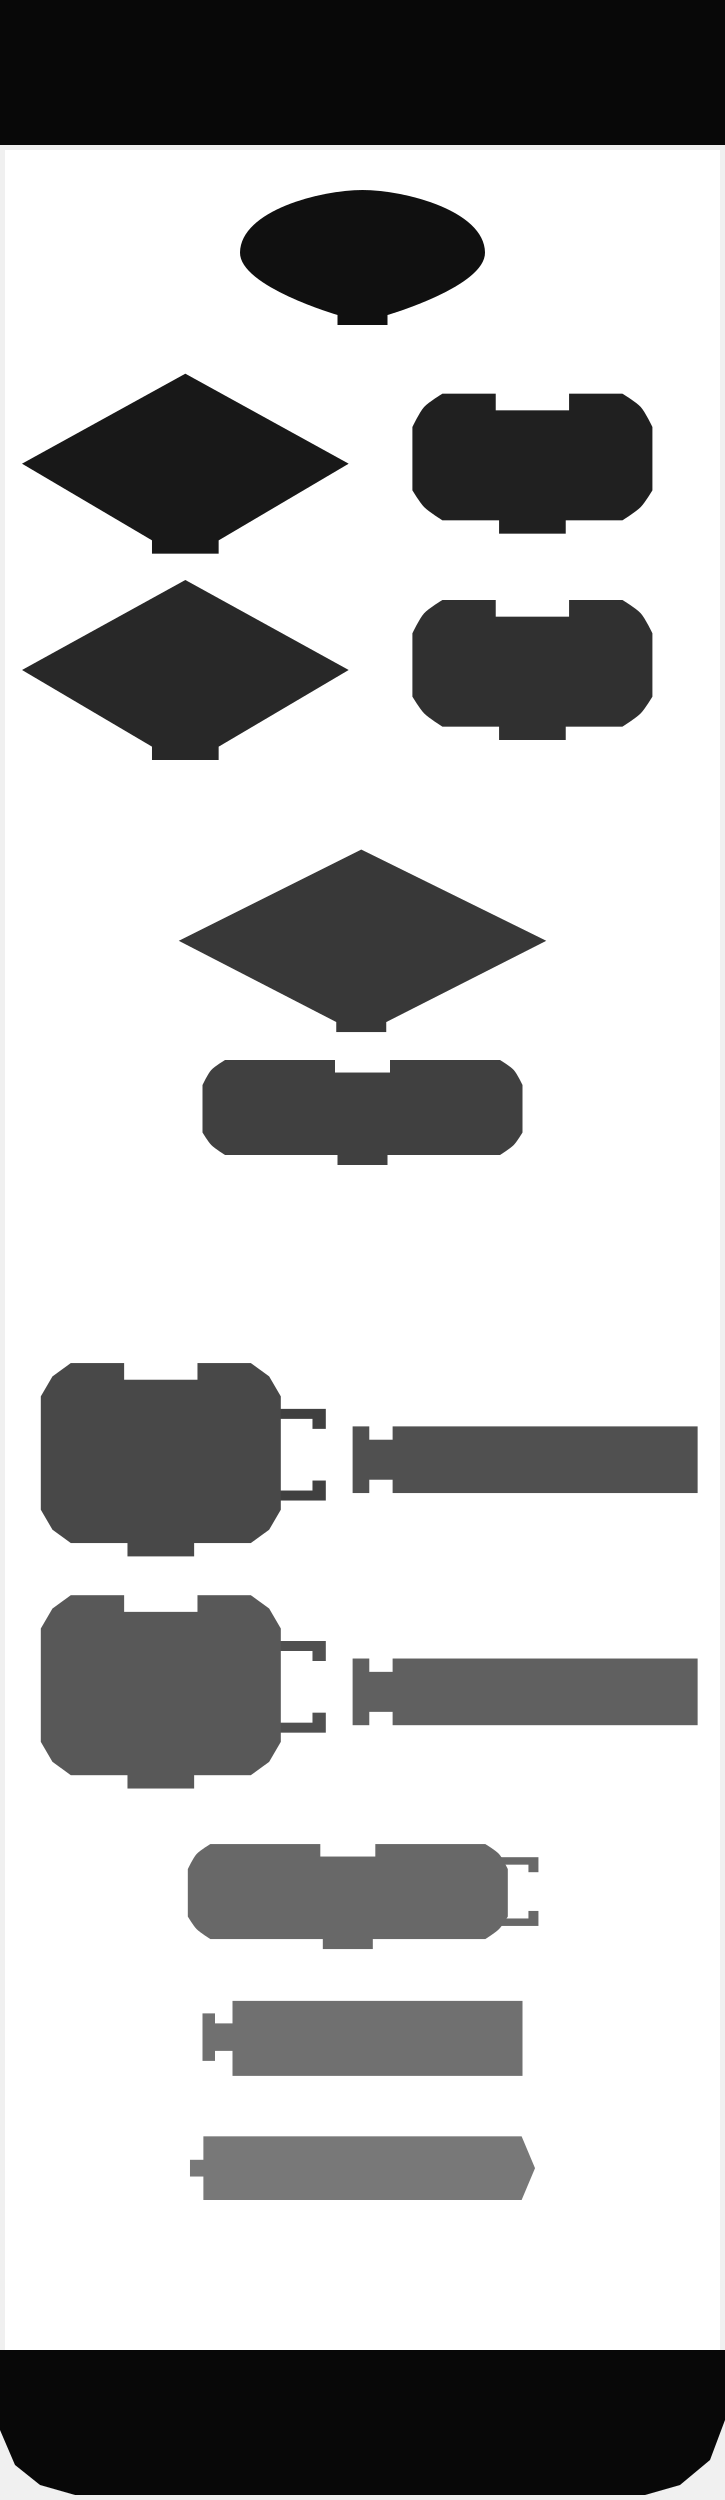
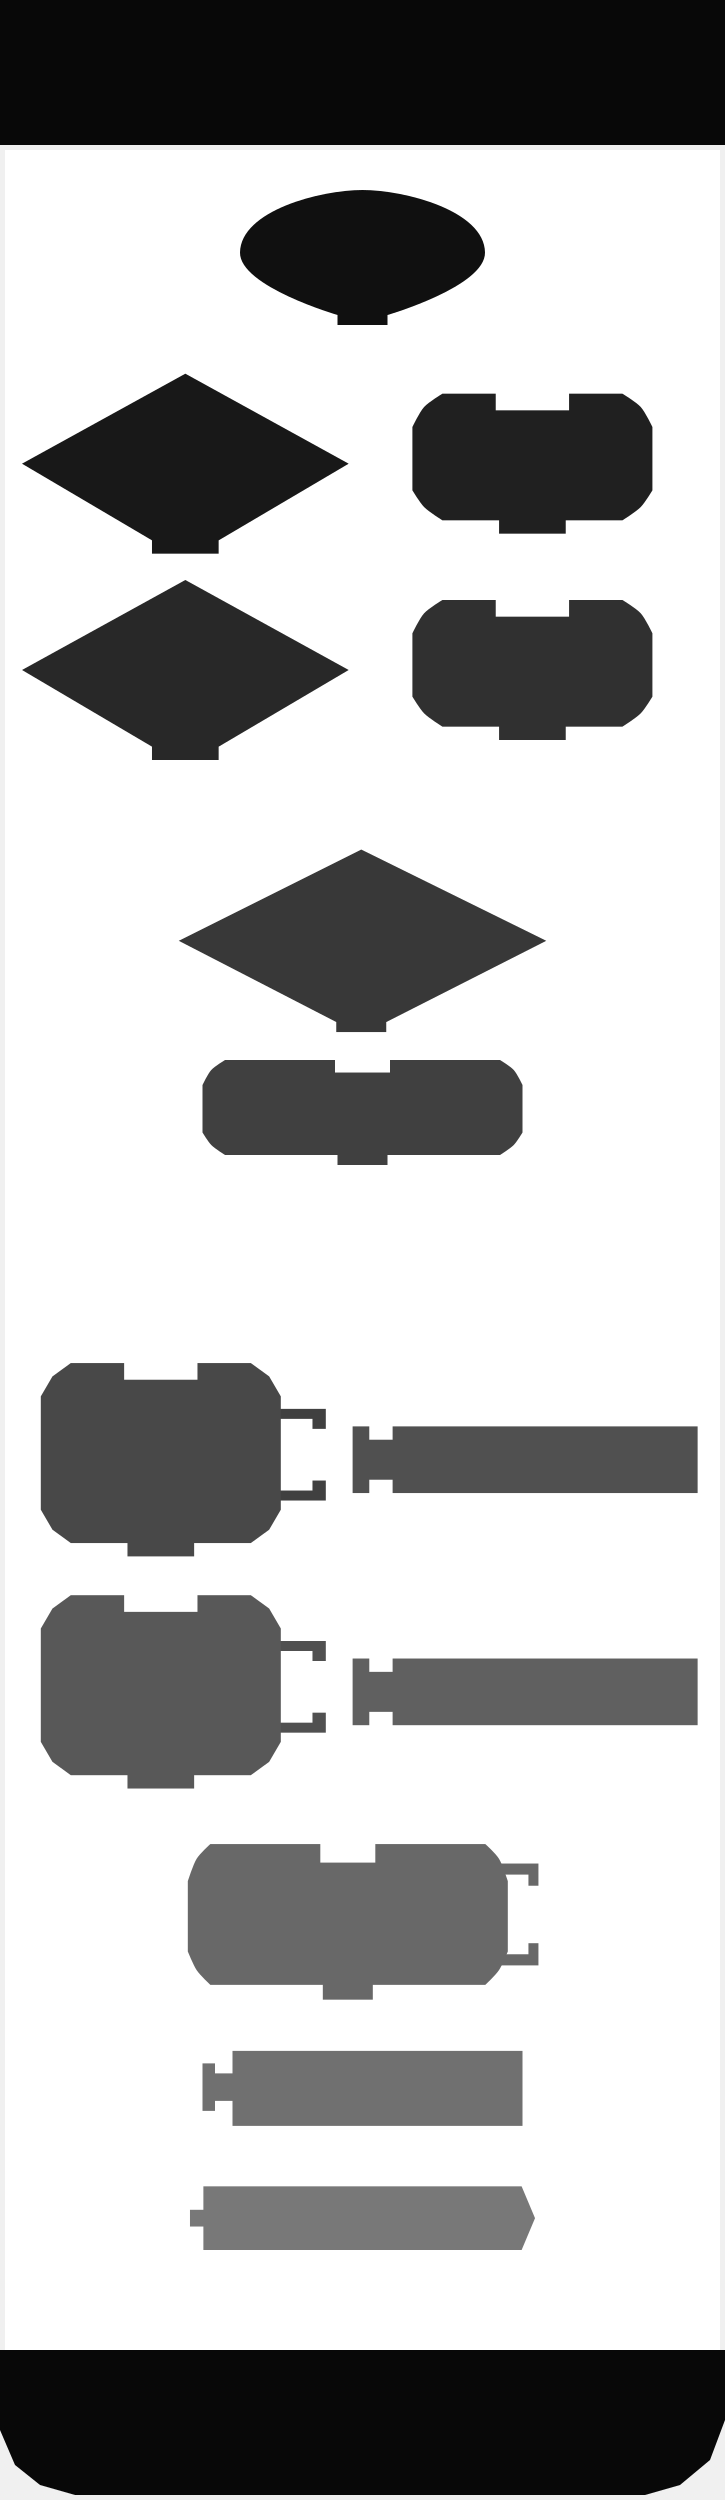
<svg xmlns="http://www.w3.org/2000/svg" version="1.0" width="145" height="500" id="svg2">
  <defs id="defs44" />
  <rect width="143" height="440" x="1" y="30" id="rect4" style="opacity:1;fill:#ffffff;fill-opacity:1;stroke:none;stroke-width:4;stroke-opacity:1" />
  <rect width="145" height="29" x="0" y="0" id="rect6" style="opacity:1;fill:#080808;fill-opacity:1;stroke:none;stroke-width:1;stroke-opacity:1" />
  <path d="M 0,470 L 0,486 L 3,493 L 8,497 L 15,499 L 129,499 L 136,497 L 142,492 L 145,484 L 145,470 L 0,470 z" id="path8" style="fill:#080808;fill-opacity:1;stroke:none;stroke-width:1px;stroke-opacity:1" />
  <path d="M 69.731,92.738 L 69.731,92.738 L 43.73,108.072 L 43.73,108.072 L 43.73,110.739 L 30.396,110.739 L 30.396,108.072 C 30.396,108.072 4.395,92.738 4.395,92.738 C 4.395,92.738 37.063,74.737 37.063,74.737 C 37.063,74.737 69.731,92.738 69.731,92.738 z" id="path49" style="fill:#181818;fill-opacity:1;stroke:none;stroke-width:1;stroke-opacity:1" />
  <path d="M 113.814,78.738 C 124.481,78.738 124.481,78.738 124.481,78.738 C 124.481,78.738 127.236,80.395 128.148,81.404 C 129.08,82.435 130.482,85.405 130.482,85.405 L 130.482,98.072 C 130.482,98.072 129.004,100.534 128.148,101.405 C 127.195,102.376 124.481,104.072 124.481,104.072 L 113.148,104.072 L 113.148,104.072 L 113.148,106.739 L 99.814,106.739 L 99.814,104.072 L 88.48,104.072 C 88.48,104.072 85.766,102.376 84.813,101.405 C 83.957,100.534 82.479,98.072 82.479,98.072 L 82.479,85.405 C 82.479,85.405 83.881,82.435 84.813,81.404 C 85.725,80.395 88.48,78.738 88.48,78.738 L 99.147,78.738 L 99.147,82.071 L 113.814,82.071 L 113.814,78.738 z" id="path55" style="fill:#202020;fill-opacity:1;stroke:none;stroke-width:1;stroke-opacity:1" />
  <path d="M 69.731,133.999 L 69.731,133.999 L 43.73,149.333 L 43.73,149.333 L 43.73,152 L 30.396,152 L 30.396,149.333 C 30.396,149.333 4.395,133.999 4.395,133.999 C 4.395,133.999 37.063,115.998 37.063,115.998 C 37.063,115.998 69.731,133.999 69.731,133.999 z" id="path61" style="fill:#282828;fill-opacity:1;stroke:none;stroke-width:1;stroke-opacity:1" />
  <path d="M 113.814,119.998 C 124.481,119.998 124.481,119.998 124.481,119.998 C 124.481,119.998 127.236,121.656 128.148,122.665 C 129.08,123.696 130.482,126.665 130.482,126.665 L 130.482,139.333 C 130.482,139.333 129.004,141.795 128.148,142.666 C 127.195,143.637 124.481,145.333 124.481,145.333 L 113.148,145.333 L 113.148,145.333 L 113.148,148 L 99.814,148 L 99.814,145.333 L 88.48,145.333 C 88.48,145.333 85.766,143.637 84.813,142.666 C 83.957,141.795 82.479,139.333 82.479,139.333 L 82.479,126.665 C 82.479,126.665 83.881,123.696 84.813,122.665 C 85.725,121.656 88.48,119.998 88.48,119.998 L 99.147,119.998 L 99.147,123.332 L 113.814,123.332 L 113.814,119.998 z" id="path67" style="fill:#303030;fill-opacity:1;stroke:none;stroke-width:1;stroke-opacity:1" />
  <g transform="matrix(0.5,0,0,0.5,35,169.4099)" id="g2737" style="fill:#383838;fill-opacity:1">
    <path d="M 74.5,1 L 1.5,37.5 L 64.5,70 L 64.5,74 L 84.5,74 L 84.5,70 L 148.5,37.5 L 74.5,1 z" id="path6722" style="fill:#383838;fill-opacity:1;stroke:none;stroke-width:4;stroke-opacity:1" />
  </g>
  <g transform="matrix(0.5,0,0,0.5,40,211.5)" id="g2873" style="fill:#404040;fill-opacity:1;stroke:none">
    <path d="M 76,1 C 92,1 120,1 120,1 C 120,1 124.132,3.487 125.5,5 C 126.897,6.546 129,11 129,11 L 129,30 C 129,30 126.783,33.694 125.5,35 C 124.07,36.456 120,39 120,39 L 75,39 L 75,39 L 75,43 L 55,43 L 55,39 L 10,39 C 10,39 5.93,36.456 4.5,35 C 3.217,33.694 1,30 1,30 L 1,11 C 1,11 3.103,6.546 4.5,5 C 5.868,3.487 10,1 10,1 L 54,1 L 54,6 L 76,6 L 76,1 z" id="path10" style="fill:#404040;fill-opacity:1;stroke:none;stroke-width:4;stroke-opacity:1" />
  </g>
  <g transform="matrix(0.6667,0,0,0.6667,7.492882,277.7771)" id="g85">
    <path d="M 70,6 L 86.5,6 L 86.5,12 L 82.5,12 L 82.5,9 L 72,9" id="path87" style="fill:#404040;fill-opacity:1;stroke:none;stroke-width:1.5;stroke-opacity:1" />
    <path d="M 70,33.5 L 86.5,33.5 L 86.5,27.5 L 82.5,27.5 L 82.5,30.5 L 72,30.5" id="path89" style="fill:#404040;fill-opacity:1;stroke:none;stroke-width:1.5;stroke-opacity:1" />
  </g>
  <path d="M 39.494,272.61 C 50.162,272.61 50.162,272.61 50.162,272.61 L 53.829,275.277 L 56.162,279.277 L 56.162,301.945 L 53.829,305.945 L 50.162,308.612 L 38.828,308.612 L 38.828,308.612 L 38.828,311.279 L 25.494,311.279 L 25.494,308.612 L 14.16,308.612 L 10.493,305.945 L 8.16,301.945 L 8.16,279.277 L 10.493,275.277 L 14.16,272.61 L 24.827,272.61 L 24.827,275.944 L 39.494,275.944 L 39.494,272.61 z" id="path91" style="fill:#484848;fill-opacity:1;stroke:none;stroke-width:1;stroke-opacity:1" />
  <path d="M 70.523,285.277 L 73.856,285.277 L 73.856,287.944 L 78.523,287.944 L 78.523,285.277 L 139.526,285.277 L 139.526,298.611 L 78.523,298.611 L 78.523,295.945 L 73.856,295.945 L 73.856,298.611 L 70.523,298.611 L 70.523,285.277 z" id="path101" style="fill:#505050;fill-opacity:1;stroke:none;stroke-width:1;stroke-opacity:1" />
  <g transform="matrix(0.6667,0,0,0.6667,7.492882,324.2043)" id="g107">
    <path d="M 70,6 L 86.5,6 L 86.5,12 L 82.5,12 L 82.5,9 L 72,9" id="path109" style="fill:#505050;fill-opacity:1;stroke:none;stroke-width:1.5;stroke-opacity:1" />
    <path d="M 70,33.5 L 86.5,33.5 L 86.5,27.5 L 82.5,27.5 L 82.5,30.5 L 72,30.5" id="path111" style="fill:#505050;fill-opacity:1;stroke:none;stroke-width:1.5;stroke-opacity:1" />
  </g>
  <path d="M 39.494,319.037 C 50.162,319.037 50.162,319.037 50.162,319.037 L 53.829,321.704 L 56.162,325.704 L 56.162,348.372 L 53.829,352.372 L 50.162,355.039 L 38.828,355.039 L 38.828,355.039 L 38.828,357.706 L 25.494,357.706 L 25.494,355.039 L 14.16,355.039 L 10.493,352.372 L 8.16,348.372 L 8.16,325.704 L 10.493,321.704 L 14.16,319.037 L 24.827,319.037 L 24.827,322.371 L 39.494,322.371 L 39.494,319.037 z" id="path113" style="fill:#585858;fill-opacity:1;stroke:none;stroke-width:1;stroke-opacity:1" />
  <path d="M 70.523,331.705 L 73.856,331.705 L 73.856,334.371 L 78.523,334.371 L 78.523,331.705 L 139.526,331.705 L 139.526,345.039 L 78.523,345.039 L 78.523,342.372 L 73.856,342.372 L 73.856,345.039 L 70.523,345.039 L 70.523,331.705 z" id="path123" style="fill:#606060;fill-opacity:1;stroke:none;stroke-width:1;stroke-opacity:1" />
-   <g transform="matrix(0.5,0,0,0.5,37.0625,368.3131)" id="g3062" style="fill:#686868;fill-opacity:1;stroke:none">
+   <g transform="matrix(0.5,0,0,0.7409871,37.0625,368.0721)" id="g3062" style="fill:#686868;fill-opacity:1;stroke:none">
    <g transform="translate(59.87868,45.17647)" id="g2533" style="fill:#686868;fill-opacity:1;stroke:none">
      <path d="M 64.871,-38.926 L 81.371,-38.926 L 81.371,-32.926 L 77.371,-32.926 L 77.371,-35.926 L 66.871,-35.926" id="path2493" style="fill:#686868;fill-opacity:1;stroke:none;stroke-width:3;stroke-opacity:1" />
      <path d="M 64.871,-11.426 L 81.371,-11.426 L 81.371,-17.426 L 77.371,-17.426 L 77.371,-14.426 L 66.871,-14.426" id="path2495" style="fill:#686868;fill-opacity:1;stroke:none;stroke-width:3;stroke-opacity:1" />
    </g>
    <path d="M 76,1 C 92,1 120,1 120,1 C 120,1 124.132,3.487 125.5,5 C 126.897,6.546 129,11 129,11 L 129,30 C 129,30 126.783,33.694 125.5,35 C 124.07,36.456 120,39 120,39 L 75,39 L 75,39 L 75,43 L 55,43 L 55,39 L 10,39 C 10,39 5.93,36.456 4.5,35 C 3.217,33.694 1,30 1,30 L 1,11 C 1,11 3.103,6.546 4.5,5 C 5.868,3.487 10,1 10,1 L 54,1 L 54,6 L 76,6 L 76,1 z" id="path3067" style="fill:#686868;fill-opacity:1;stroke:none;stroke-width:4;stroke-opacity:1" />
  </g>
-   <g transform="matrix(0.5,0,0,0.5,40,399.6775)" id="g3156" style="fill:#707070;fill-opacity:1;stroke:none">
+   <g transform="matrix(0.5,0,0,0.5,40,409.6775)" id="g3156" style="fill:#707070;fill-opacity:1;stroke:none">
    <path d="M 13,1 L 13,10 L 6,10 L 6,6 L 1,6 L 1,25 L 6,25 L 6,21 L 13,21 L 13,31 L 129,31 L 129,1 L 13,1 z" id="path11" style="fill:#707070;fill-opacity:1;stroke:none;stroke-width:4;stroke-opacity:1" />
  </g>
-   <g transform="translate(-1.88425e-2,73.71799)" id="g149" style="fill:#787878;fill-opacity:1;stroke:none">
+   <g transform="translate(-1.88425e-2,83.71799)" id="g149" style="fill:#787878;fill-opacity:1;stroke:none">
    <path d="M 40.694,353.552 L 40.694,358.242 L 38.014,358.242 L 38.014,361.592 L 40.694,361.592 L 40.694,366.282 L 104.344,366.282 L 107.024,359.917 L 104.344,353.552 L 40.694,353.552 z" id="path151" style="fill:#787878;fill-opacity:1;fill-rule:nonzero;stroke:none;stroke-width:1;stroke-linejoin:round;stroke-miterlimit:4;stroke-dasharray:none;stroke-opacity:1" />
  </g>
  <path d="M 97,50.5 C 97.099,57.291 77.5,63 77.5,63 L 77.5,63 L 77.5,65 L 67.5,65 L 67.5,63 C 67.5,63 47.901,57.291 48,50.5 C 48.123,42.109 64.108,38 72.5,38 C 80.892,38 96.877,42.109 97,50.5 z" id="path2528" style="fill:#101010;fill-opacity:1;stroke:none;stroke-width:2;stroke-opacity:1" />
</svg>
